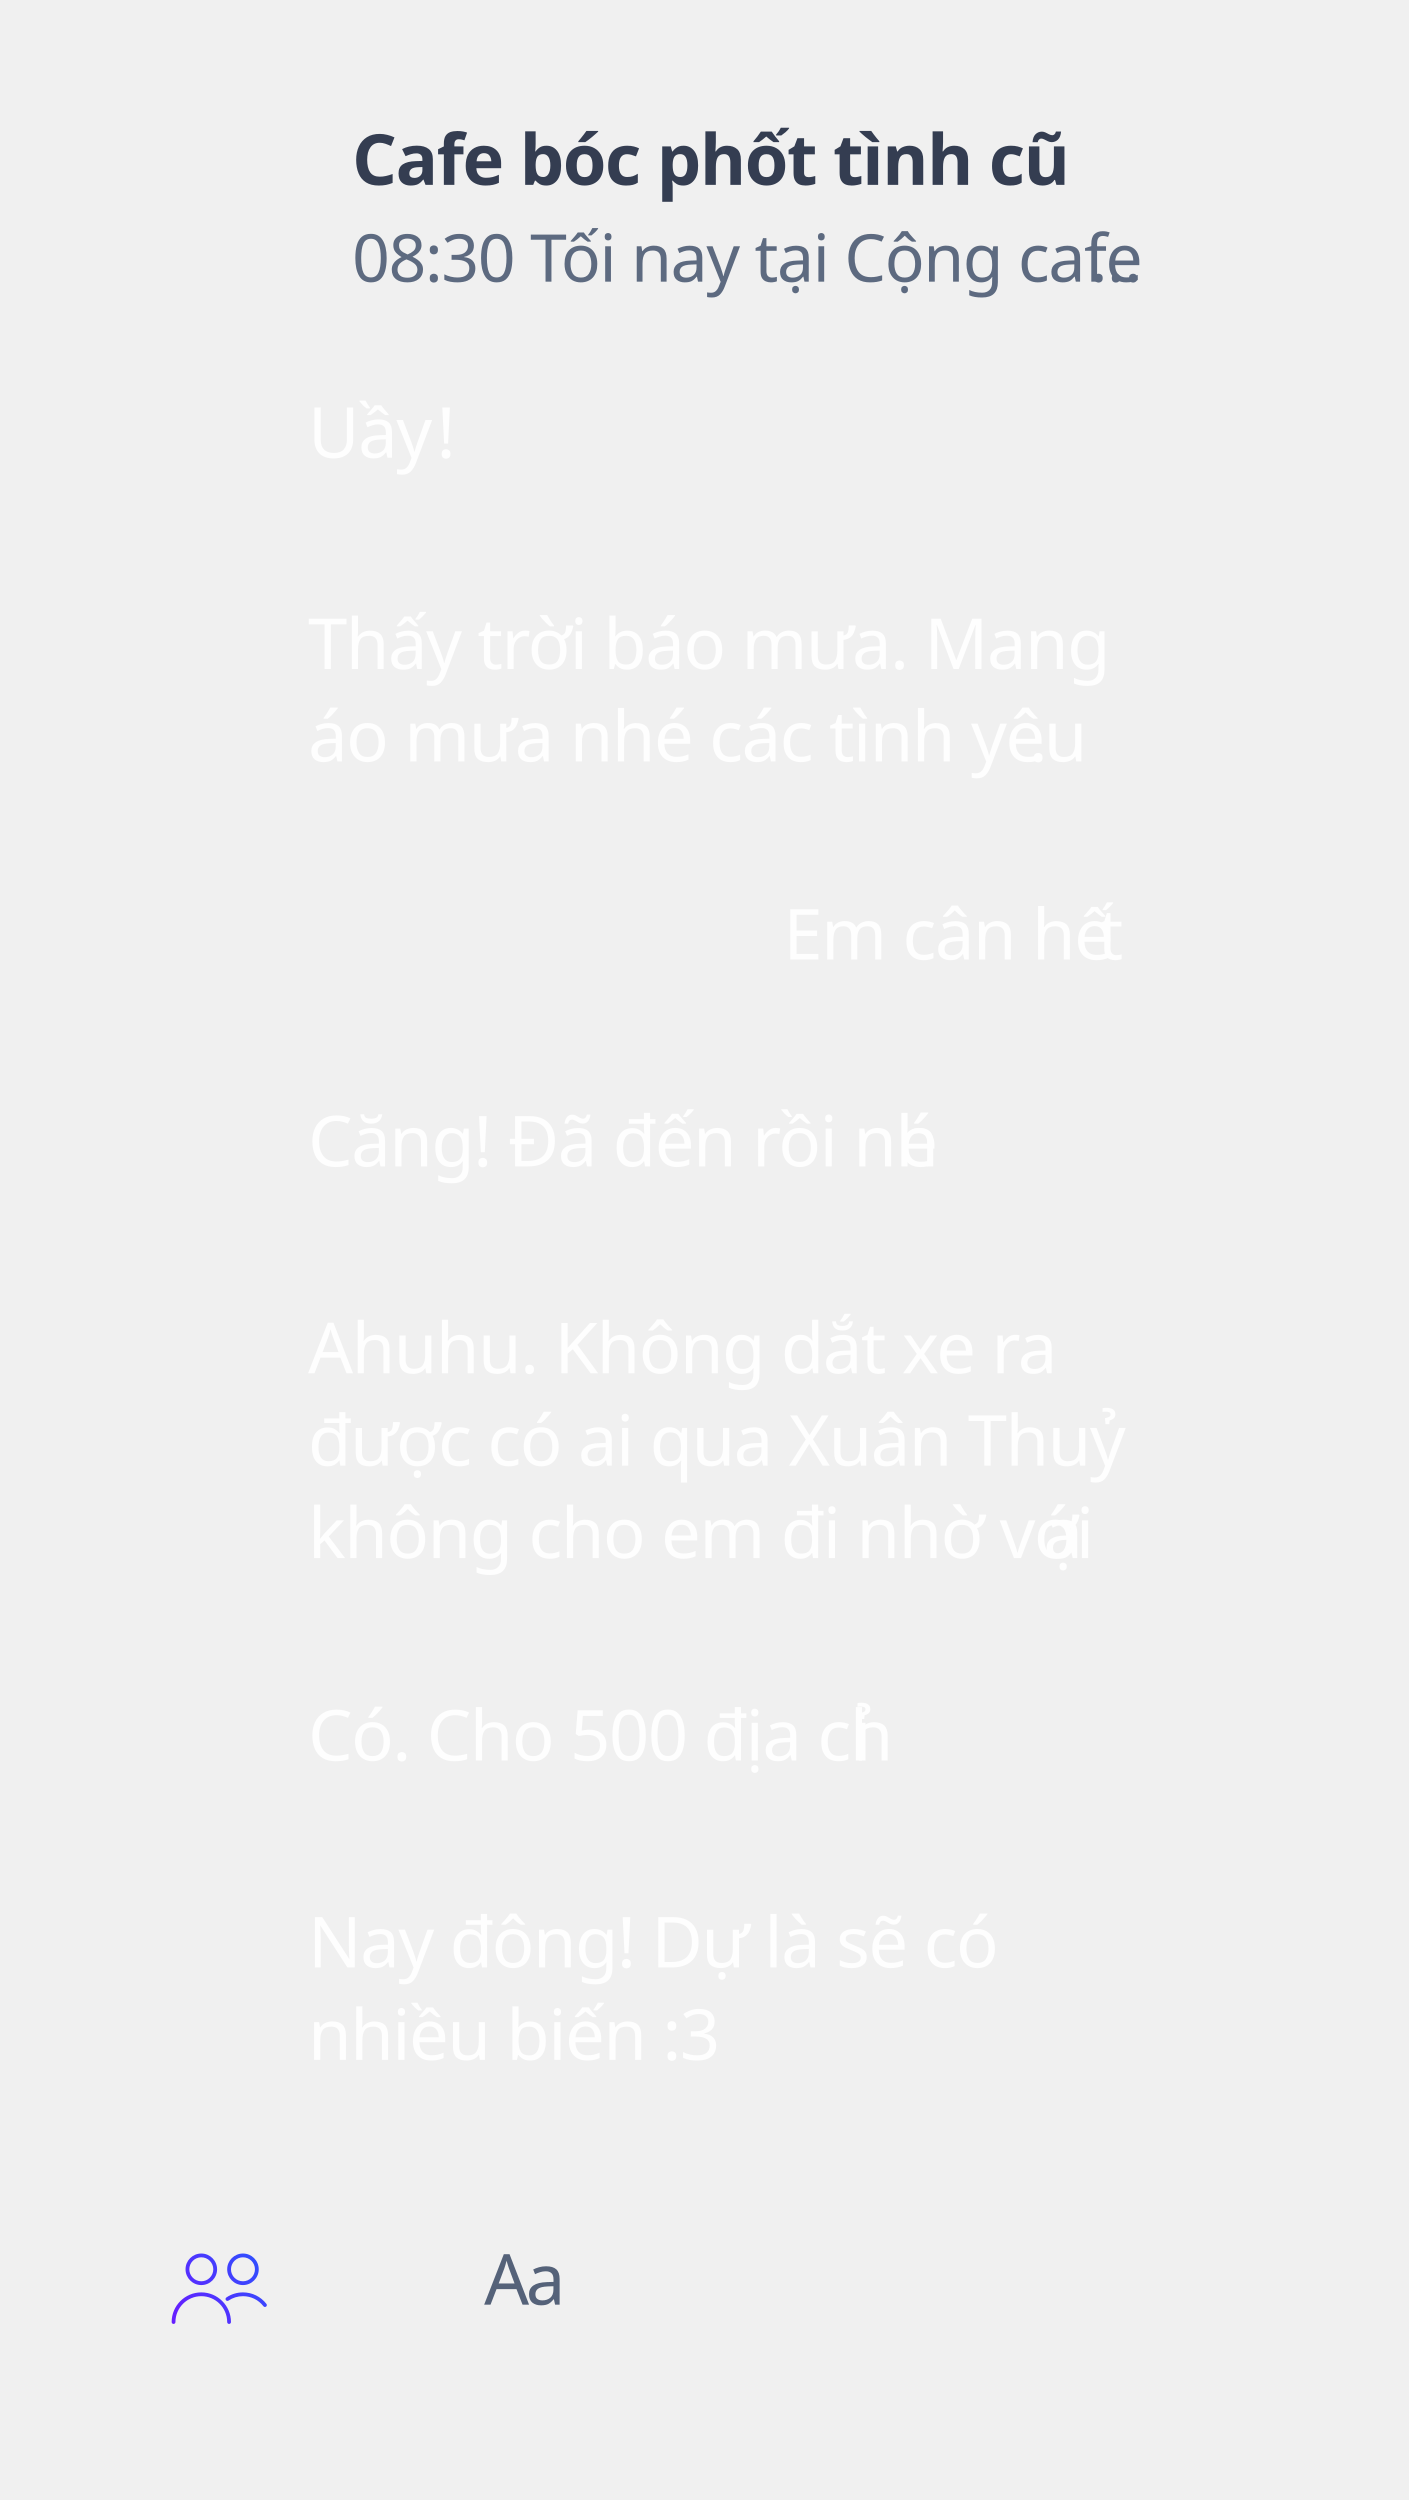
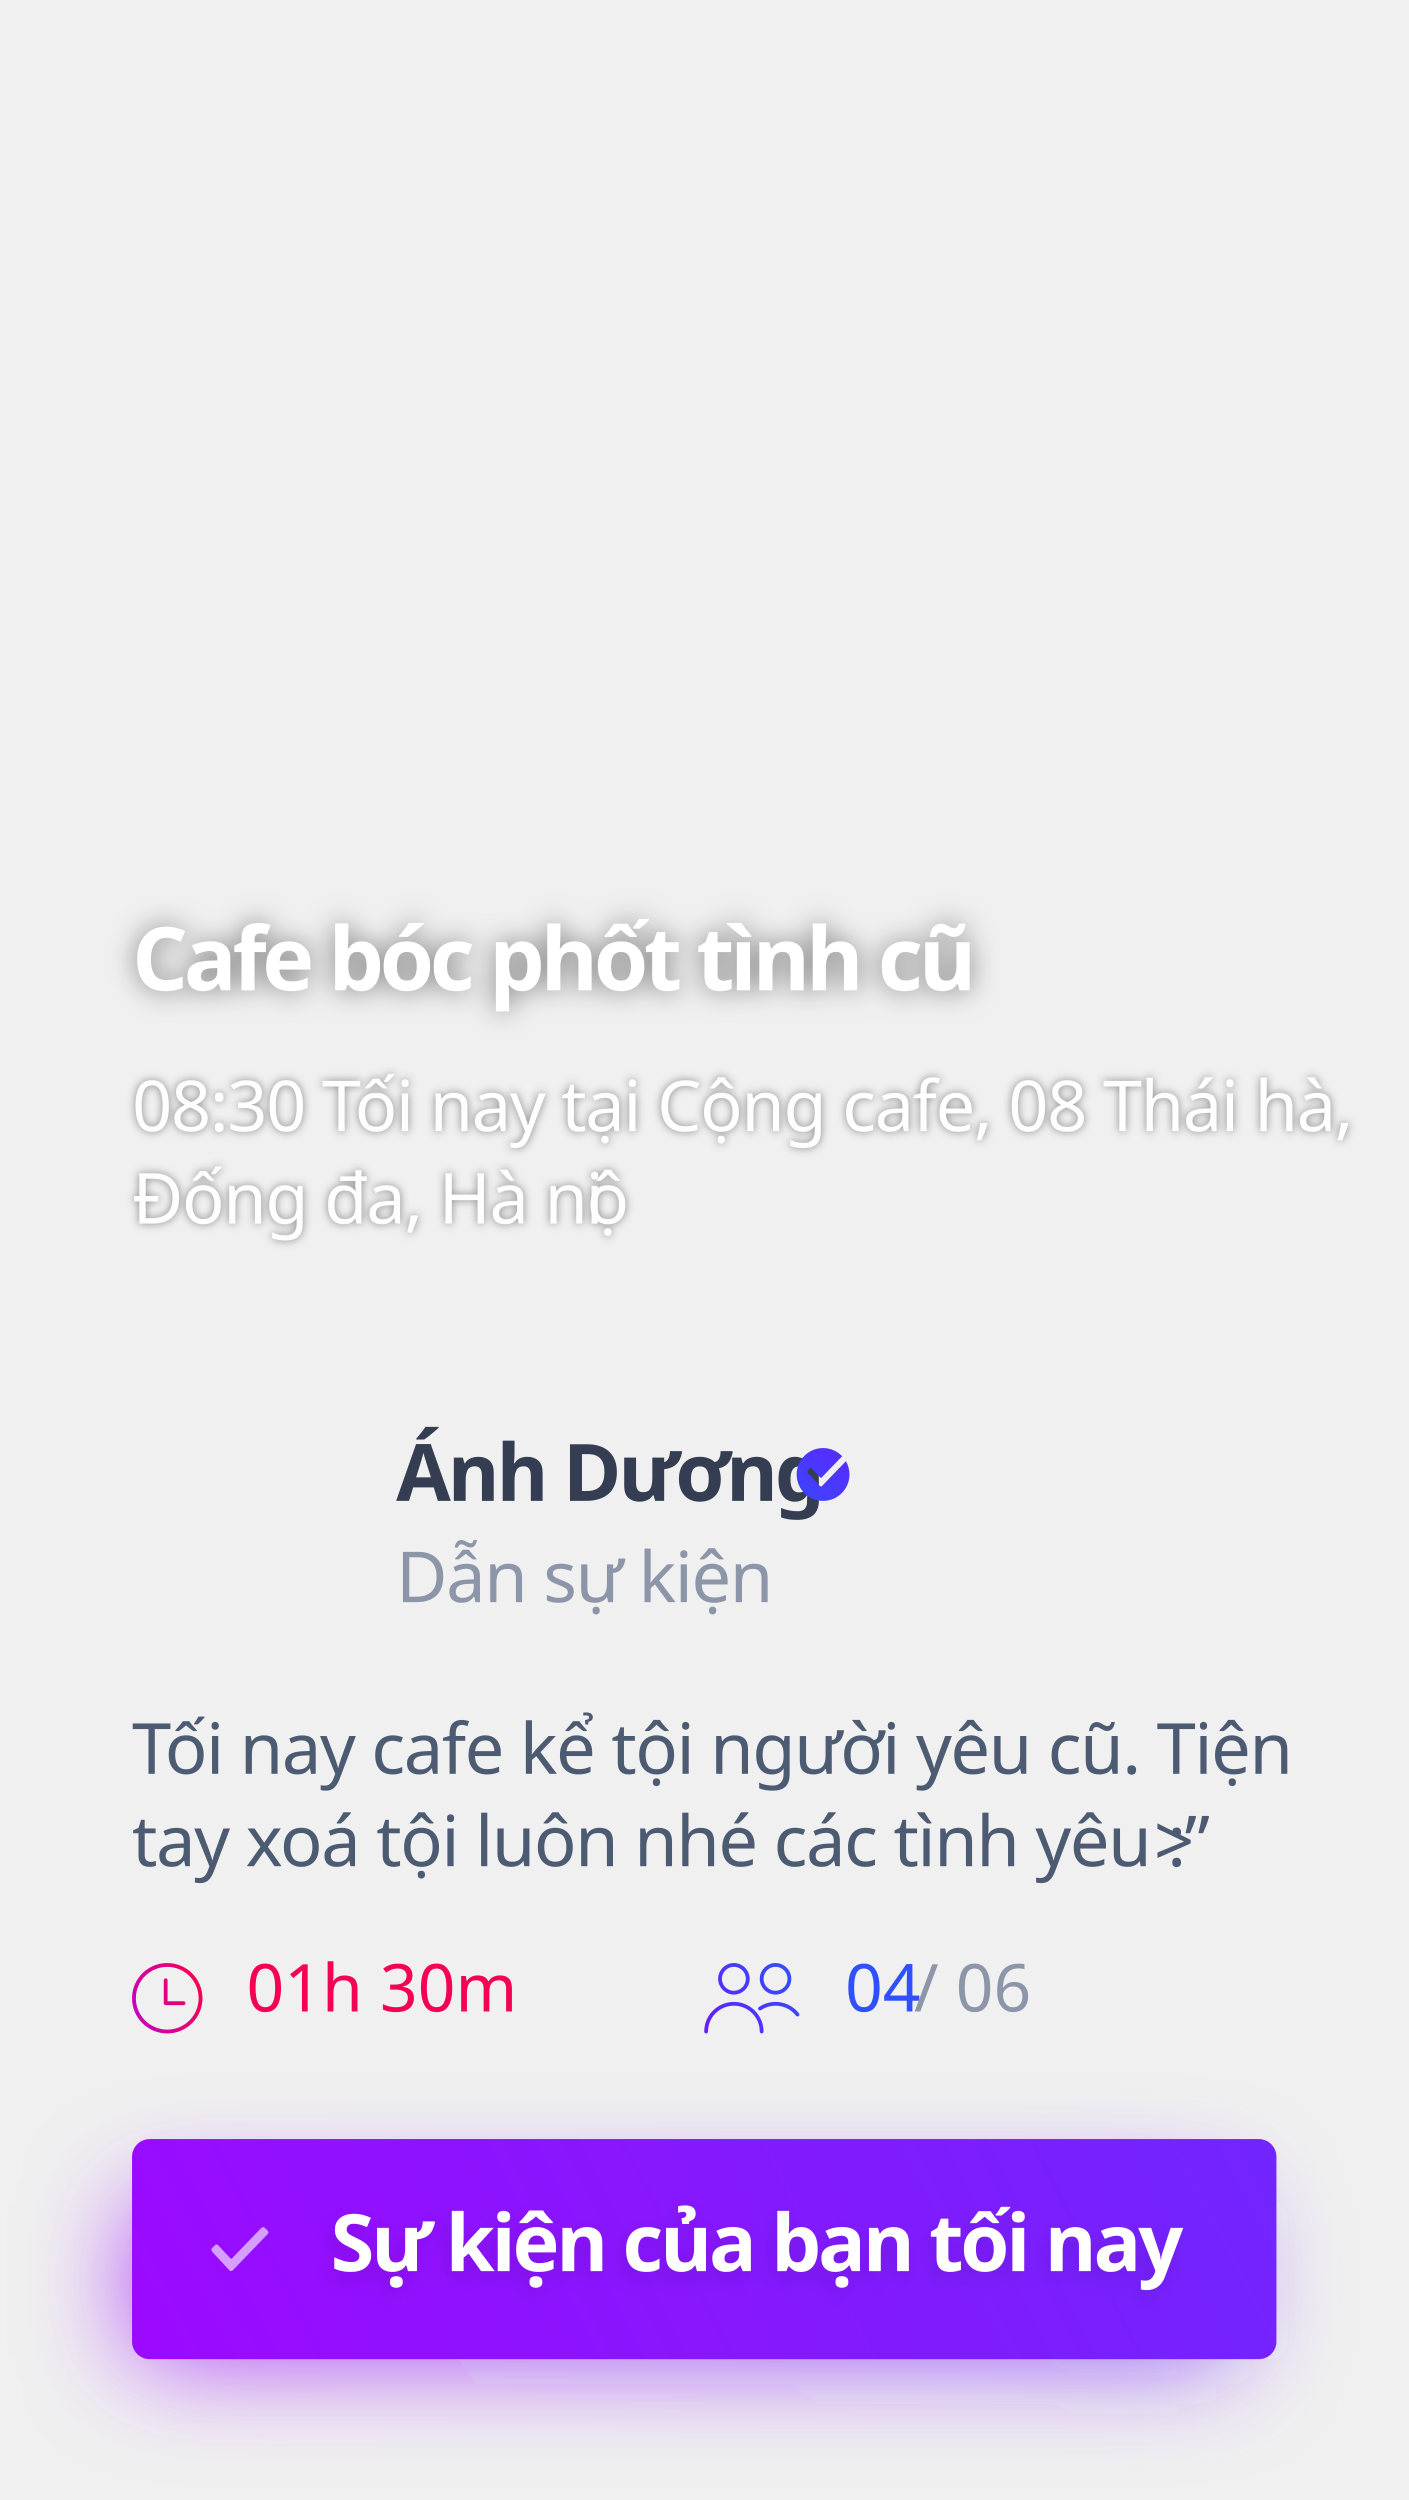
- <svg xmlns="http://www.w3.org/2000/svg" width="320px" height="568px" viewBox="0 0 320 568" version="1.1">
+ <svg xmlns="http://www.w3.org/2000/svg" xmlns:xlink="http://www.w3.org/1999/xlink" width="320px" height="568px" viewBox="0 0 320 568" version="1.1">
  <defs>
-     <linearGradient x1="0%" y1="77.371%" x2="100%" y2="22.629%" id="linearGradient-1">
+     <linearGradient x1="-39.87%" y1="55.306%" x2="268.816%" y2="38.514%" id="linearGradient-1">
+       <stop stop-color="#AA00FF" offset="0%" />
+       <stop stop-color="#304FFE" offset="100%" />
+     </linearGradient>
+     <filter x="-14.4%" y="-100.0%" width="128.8%" height="300.0%" filterUnits="objectBoundingBox" id="filter-2">
+       <feGaussianBlur stdDeviation="12" in="SourceGraphic" />
+     </filter>
+     <linearGradient x1="-39.87%" y1="59.464%" x2="268.816%" y2="29.516%" id="linearGradient-3">
+       <stop stop-color="#AA00FF" offset="0%" />
+       <stop stop-color="#304FFE" offset="100%" />
+     </linearGradient>
+     <text id="text-4" font-family="GMVDINPro-Bold, GMV DIN Pro" font-size="18" font-style="expanded" font-weight="bold" letter-spacing="-0.72" fill="#FFFFFF">
+       <tspan x="75.121" y="516">Sự kiện của bạn tối nay</tspan>
+     </text>
+     <filter x="-4.7%" y="-38.9%" width="108.8%" height="188.9%" filterUnits="objectBoundingBox" id="filter-5">
+       <feOffset dx="-1" dy="2" in="SourceAlpha" result="shadowOffsetOuter1" />
+       <feGaussianBlur stdDeviation="2" in="shadowOffsetOuter1" result="shadowBlurOuter1" />
+       <feColorMatrix values="0 0 0 0 0   0 0 0 0 0   0 0 0 0 0  0 0 0 0.1 0" type="matrix" in="shadowBlurOuter1" />
+     </filter>
+     <linearGradient x1="100%" y1="50%" x2="-57.052%" y2="99.993%" id="linearGradient-6">
+       <stop stop-color="#F50057" offset="0%" />
+       <stop stop-color="#AA00FF" offset="100%" />
+     </linearGradient>
+     <linearGradient x1="0%" y1="77.371%" x2="100%" y2="22.629%" id="linearGradient-7">
      <stop stop-color="#651FFF" offset="0%" />
      <stop stop-color="#304FFE" offset="100%" />
    </linearGradient>
+     <linearGradient x1="-19.217%" y1="135.811%" x2="127.921%" y2="-29.127%" id="linearGradient-8">
+       <stop stop-color="#304FFE" offset="0%" />
+       <stop stop-color="#651FFF" offset="100%" />
+     </linearGradient>
+     <text id="text-9" font-family="GMVDINPro, GMV DIN Pro" font-size="16" font-weight="normal" line-spacing="21" letter-spacing="-0.32" fill="#FFFFFF">
+       <tspan x="30" y="257">08:30 Tối nay tại Cộng cafe, 08 Thái hà, </tspan>
+       <tspan x="30" y="278">Đống đa, Hà nộ</tspan>
+       <tspan x="133.04" y="278">i</tspan>
+     </text>
+     <filter x="-1.2%" y="-7.1%" width="102.3%" height="119.0%" filterUnits="objectBoundingBox" id="filter-10">
+       <feOffset dx="0" dy="0" in="SourceAlpha" result="shadowOffsetOuter1" />
+       <feGaussianBlur stdDeviation="1" in="shadowOffsetOuter1" result="shadowBlurOuter1" />
+       <feColorMatrix values="0 0 0 0 0   0 0 0 0 0   0 0 0 0 0  0 0 0 0.5 0" type="matrix" in="shadowBlurOuter1" />
+     </filter>
+     <text id="text-11" font-family="GMVDINPro-Bold, GMV DIN Pro" font-size="20" font-style="expanded" font-weight="bold" letter-spacing="-1" fill="#FFFFFF">
+       <tspan x="30" y="225">Cafe bóc phốt tình cũ</tspan>
+     </text>
+     <filter x="-5.4%" y="-55.0%" width="110.7%" height="200.0%" filterUnits="objectBoundingBox" id="filter-12">
+       <feOffset dx="0" dy="0" in="SourceAlpha" result="shadowOffsetOuter1" />
+       <feGaussianBlur stdDeviation="3" in="shadowOffsetOuter1" result="shadowBlurOuter1" />
+       <feColorMatrix values="0 0 0 0 0   0 0 0 0 0   0 0 0 0 0  0 0 0 0.5 0" type="matrix" in="shadowBlurOuter1" />
+     </filter>
  </defs>
  <g id="slide_event4" stroke="none" stroke-width="1" fill="none" fill-rule="evenodd">
-     <text id="Cafe-bóc-phốt-tình-c" font-family="GMVDINPro-Bold, GMV DIN Pro" font-size="16" font-style="expanded" font-weight="bold" letter-spacing="-0.32" fill="#343D51">
-       <tspan x="80" y="42">Cafe bóc phốt tình cũ</tspan>
+     <rect id="shadow" fill="url(#linearGradient-1)" opacity="0.72" filter="url(#filter-2)" x="30" y="500" width="250" height="36" rx="4" />
+     <rect id="btn" fill="url(#linearGradient-3)" x="30" y="486" width="260" height="50" rx="4" />
+     <path d="M48.15,511.5 L48.25,511.65 L52.15,515.85 C52.25,515.95 52.35,516 52.5,516 C52.65,516 52.75,515.95 52.85,515.85 L60.85,507.55 C61.05,507.35 61.05,507.05 60.85,506.85 L60.15,506.15 C59.95,505.95 59.65,505.95 59.45,506.15 L59.4,506.15 L52.7,513.1 C52.6,513.2 52.45,513.2 52.35,513.1 L49.6,510.15 L49.55,510.1 C49.35,509.9 49.05,509.9 48.85,510.1 L48.15,510.8 C48.05,510.9 48,511.05 48,511.15 C48,511.25 48.05,511.4 48.15,511.5 Z" id="check" fill="#FFFFFF" opacity="0.6" />
+     <g id="Sự-kiện-của-bạn-tối" fill="#FFFFFF" fill-opacity="1">
+       <use filter="url(#filter-5)" xlink:href="#text-4" />
+       <use xlink:href="#text-4" />
+     </g>
+     <path d="M37.997,446 C40.205,446 42.205,446.898 43.656,448.342 C45.102,449.794 46,451.792 46,453.999 C46,456.207 45.102,458.205 43.656,459.656 C42.205,461.101 40.205,461.999 37.997,461.999 C35.789,461.999 33.79,461.101 32.344,459.656 C30.892,458.205 30,456.207 30,453.999 C30,451.792 30.892,449.794 32.344,448.342 C33.79,446.898 35.789,446 37.997,446 L37.997,446 Z M41.715,454.688 C41.955,454.688 42.146,454.885 42.146,455.125 C42.146,455.365 41.955,455.561 41.715,455.561 L37.649,455.561 L37.637,455.561 C37.477,455.561 37.335,455.469 37.261,455.34 L37.255,455.334 L37.255,455.334 L37.249,455.322 L37.249,455.322 L37.249,455.315 L37.249,455.315 L37.243,455.303 L37.243,455.303 L37.237,455.291 L37.237,455.291 L37.237,455.284 L37.237,455.284 L37.23,455.272 L37.23,455.272 L37.224,455.266 L37.224,455.266 L37.224,455.253 L37.224,455.253 L37.218,455.241 L37.218,455.241 L37.218,455.235 L37.218,455.235 L37.212,455.222 L37.212,455.222 L37.212,455.21 L37.212,455.21 L37.212,455.204 L37.212,455.198 L37.206,455.191 L37.206,455.191 L37.206,455.179 L37.206,455.179 L37.206,455.167 L37.206,455.167 L37.206,455.156 L37.206,455.156 L37.206,455.15 L37.206,455.15 L37.206,455.137 L37.206,455.137 L37.206,455.125 L37.206,455.125 L37.206,449.917 C37.206,449.677 37.396,449.486 37.636,449.486 C37.876,449.486 38.073,449.677 38.073,449.917 L38.073,454.688 L41.715,454.688 Z M43.041,448.958 C41.75,447.667 39.966,446.873 37.997,446.873 C36.029,446.873 34.245,447.666 32.953,448.958 C31.667,450.249 30.867,452.032 30.867,453.999 C30.867,455.967 31.667,457.75 32.953,459.042 C34.245,460.333 36.029,461.126 37.997,461.126 C39.966,461.126 41.75,460.333 43.041,459.042 C44.333,457.75 45.133,455.967 45.133,453.999 C45.133,452.032 44.333,450.249 43.041,448.958 L43.041,448.958 Z" id="time" fill="url(#linearGradient-6)" fill-rule="nonzero" />
+     <path d="M166.738,454.832 C170.454,454.832 173.477,457.854 173.477,461.57 C173.477,461.807 173.284,462 173.047,462 C172.809,462 172.616,461.807 172.616,461.57 C172.616,458.329 169.98,455.692 166.738,455.692 C163.497,455.692 160.86,458.329 160.86,461.57 C160.86,461.807 160.668,462 160.43,462 C160.193,462 160,461.807 160,461.57 C160,457.854 163.023,454.832 166.738,454.832 Z M166.738,453.168 C164.762,453.168 163.154,451.561 163.154,449.584 C163.154,447.608 164.762,446 166.738,446 C168.715,446 170.323,447.608 170.323,449.584 C170.323,451.561 168.715,453.168 166.738,453.168 Z M166.738,446.86 C165.236,446.86 164.014,448.082 164.014,449.584 C164.014,451.086 165.236,452.308 166.738,452.308 C168.24,452.308 169.462,451.086 169.462,449.584 C169.462,448.082 168.24,446.86 166.738,446.86 Z M176.201,453.168 C174.224,453.168 172.616,451.561 172.616,449.584 C172.616,447.608 174.224,446 176.201,446 C178.177,446 179.785,447.608 179.785,449.584 C179.785,451.561 178.177,453.168 176.201,453.168 Z M176.201,446.86 C174.699,446.86 173.477,448.082 173.477,449.584 C173.477,451.086 174.699,452.308 176.201,452.308 C177.703,452.308 178.925,451.086 178.925,449.584 C178.925,448.082 177.703,446.86 176.201,446.86 Z M180.855,457.979 C179.732,456.525 178.035,455.692 176.201,455.692 C175.023,455.692 173.886,456.039 172.914,456.695 C172.718,456.828 172.45,456.777 172.317,456.58 C172.184,456.383 172.236,456.116 172.433,455.983 C173.548,455.23 174.85,454.832 176.201,454.832 C178.304,454.832 180.248,455.787 181.536,457.453 C181.681,457.641 181.646,457.911 181.458,458.056 C181.38,458.117 181.287,458.146 181.195,458.146 C181.067,458.146 180.94,458.089 180.855,457.979 Z" id="mem" fill="url(#linearGradient-7)" />
+     <text id="01h-30m" font-family="GMVDINPro, GMV DIN Pro" font-size="15" font-weight="normal" fill="#F50057">
+       <tspan x="56" y="457">01h 30m</tspan>
    </text>
-     <text id="08:30-Tối-nay-tại-Cộ" font-family="GMVDINPro, GMV DIN Pro" font-size="15" font-weight="normal" letter-spacing="-0.3" fill="#5D6A80">
-       <tspan x="80" y="64">08:30 Tối nay tại Cộng cafe</tspan>
-       <tspan x="247.595" y="64">…</tspan>
+     <text id="04-/-06" font-family="GMVDINPro, GMV DIN Pro" font-size="15" font-weight="normal">
+       <tspan x="192" y="457" fill="#304FFE">04</tspan>
+       <tspan x="207.66" y="457" fill="#8C96A8"> / 06 </tspan>
    </text>
-     <text id="Uầy-!" opacity="0.92" font-family="GMVDINPro, GMV DIN Pro" font-size="16" font-weight="normal" letter-spacing="-0.32" fill="#FFFFFF">
-       <tspan x="70" y="104">Uầy </tspan>
-       <tspan x="99.2" y="104">!</tspan>
+     <text id="Tối-nay-cafe-kể-tội" font-family="GMVDINPro, GMV DIN Pro" font-size="16" font-weight="normal" line-spacing="21" letter-spacing="-0.32" fill="#4D5B72">
+       <tspan x="30" y="403">Tối nay cafe kể tội người yêu cũ. Tiện </tspan>
+       <tspan x="30" y="424">tay xoá tội luôn nhé các tình yêu  :”</tspan>
+       <tspan x="262.176" y="424">&gt;</tspan>
    </text>
-     <text id="Thấy-trời-báo-mưa.-M" opacity="0.92" font-family="GMVDINPro, GMV DIN Pro" font-size="16" font-weight="normal" line-spacing="21" letter-spacing="-0.32" fill="#FFFFFF">
-       <tspan x="70" y="152">Thấy trời báo mưa. Mang </tspan>
-       <tspan x="70" y="173">áo mưa nhé các tình yêu</tspan>
-       <tspan x="233.728" y="173">.</tspan>
+     <text id="Dẫn-sự-kiện" font-family="GMVDINPro, GMV DIN Pro" font-size="16" font-weight="normal" letter-spacing="-0.32" fill="#8C96A8">
+       <tspan x="90" y="364">Dẫn sự kiện</tspan>
    </text>
-     <text id="Căng!-Đã-đến-rồi-nhé" opacity="0.92" font-family="GMVDINPro, GMV DIN Pro" font-size="16" font-weight="normal" letter-spacing="-0.32" fill="#FFFFFF">
-       <tspan x="70" y="265">Căng! Đã đến rồi nh</tspan>
-       <tspan x="204.096" y="265">é</tspan>
+     <text id="Ánh-Dương" font-family="GMVDINPro-Bold, GMV DIN Pro" font-size="18" font-style="expanded" font-weight="bold" letter-spacing="-0.72" fill="#343D51">
+       <tspan x="90" y="341">Ánh Dương</tspan>
    </text>
-     <text id="Có.-Cho-500-địa-chỉ" opacity="0.92" font-family="GMVDINPro, GMV DIN Pro" font-size="16" font-weight="normal" letter-spacing="-0.32" fill="#FFFFFF">
-       <tspan x="70" y="400">Có. Cho 500 địa ch</tspan>
-       <tspan x="193.872" y="400">ỉ</tspan>
-     </text>
-     <text id="Ahuhu.-Không-dắt-xe" opacity="0.92" font-family="GMVDINPro, GMV DIN Pro" font-size="16" font-weight="normal" line-spacing="21" letter-spacing="-0.32" fill="#FFFFFF">
-       <tspan x="70" y="312">Ahuhu. Không dắt xe ra </tspan>
-       <tspan x="70" y="333">được có ai qua Xuân Thuỷ </tspan>
-       <tspan x="70" y="354">không cho em đi nhờ với </tspan>
-       <tspan x="237.056" y="354">ạ</tspan>
-     </text>
-     <text id="Em-cân-hết" opacity="0.92" font-family="GMVDINPro, GMV DIN Pro" font-size="16" font-weight="normal" letter-spacing="-0.32" fill="#FFFFFF">
-       <tspan x="178" y="218">Em cân hế</tspan>
-       <tspan x="249.424" y="218">t</tspan>
-     </text>
-     <text id="Aa" font-family="GMVDINPro, GMV DIN Pro" font-size="16" font-weight="normal" letter-spacing="-0.32" fill="#556279">
-       <tspan x="110" y="523.617">A</tspan>
-       <tspan x="119.456" y="523.617">a</tspan>
-     </text>
-     <path d="M45.738,520.832 C49.454,520.832 52.477,523.854 52.477,527.57 C52.477,527.807 52.284,528 52.047,528 C51.809,528 51.616,527.807 51.616,527.57 C51.616,524.329 48.98,521.692 45.738,521.692 C42.497,521.692 39.86,524.329 39.86,527.57 C39.86,527.807 39.668,528 39.43,528 C39.193,528 39,527.807 39,527.57 C39,523.854 42.023,520.832 45.738,520.832 Z M45.738,519.168 C43.762,519.168 42.154,517.561 42.154,515.584 C42.154,513.608 43.762,512 45.738,512 C47.715,512 49.323,513.608 49.323,515.584 C49.323,517.561 47.715,519.168 45.738,519.168 Z M45.738,512.86 C44.236,512.86 43.014,514.082 43.014,515.584 C43.014,517.086 44.236,518.308 45.738,518.308 C47.24,518.308 48.462,517.086 48.462,515.584 C48.462,514.082 47.24,512.86 45.738,512.86 Z M55.201,519.168 C53.224,519.168 51.616,517.561 51.616,515.584 C51.616,513.608 53.224,512 55.201,512 C57.177,512 58.785,513.608 58.785,515.584 C58.785,517.561 57.177,519.168 55.201,519.168 Z M55.201,512.86 C53.699,512.86 52.477,514.082 52.477,515.584 C52.477,517.086 53.699,518.308 55.201,518.308 C56.703,518.308 57.925,517.086 57.925,515.584 C57.925,514.082 56.703,512.86 55.201,512.86 Z M59.855,523.979 C58.732,522.525 57.035,521.692 55.201,521.692 C54.023,521.692 52.886,522.039 51.914,522.695 C51.718,522.828 51.45,522.777 51.317,522.58 C51.184,522.383 51.236,522.116 51.433,521.983 C52.548,521.23 53.85,520.832 55.201,520.832 C57.304,520.832 59.248,521.787 60.536,523.453 C60.681,523.641 60.646,523.911 60.458,524.056 C60.38,524.117 60.287,524.146 60.195,524.146 C60.067,524.146 59.94,524.089 59.855,523.979 Z" id="mem" fill="url(#linearGradient-1)" />
-     <text id="Nay-đông!-Dự-là-sẽ-c" opacity="0.92" font-family="GMVDINPro, GMV DIN Pro" font-size="16" font-weight="normal" line-spacing="21" letter-spacing="-0.32" fill="#FFFFFF">
-       <tspan x="70" y="447">Nay đông! Dự là sẽ có </tspan>
-       <tspan x="70" y="468">nhiều biến :3</tspan>
-     </text>
+     <path d="M191.358,330.876 C191.347,330.885 191.337,330.894 191.327,330.904 L191.292,330.904 L186.654,335.715 C186.585,335.785 186.481,335.785 186.412,335.715 L184.508,333.673 L184.473,333.638 C184.335,333.5 184.127,333.5 183.988,333.638 L183.504,334.123 C183.435,334.192 183.4,334.296 183.4,334.365 C183.4,334.435 183.435,334.538 183.504,334.608 L183.573,334.712 L186.273,337.619 C186.342,337.688 186.412,337.723 186.515,337.723 C186.619,337.723 186.688,337.688 186.758,337.619 L192.188,331.985 C192.704,332.871 193,333.901 193,335 C193,338.314 190.314,341 187,341 C183.686,341 181,338.314 181,335 C181,331.686 183.686,329 187,329 C188.716,329 190.264,329.721 191.358,330.876 Z" id="check" fill="url(#linearGradient-8)" />
+     <g id="08:30-Tối-nay-tại-Cộ" opacity="0.92" fill="#FFFFFF" fill-opacity="1">
+       <use filter="url(#filter-10)" xlink:href="#text-9" />
+       <use xlink:href="#text-9" />
+     </g>
+     <g id="Cafe-bóc-phốt-tình-c" fill="#FFFFFF" fill-opacity="1">
+       <use filter="url(#filter-12)" xlink:href="#text-11" />
+       <use xlink:href="#text-11" />
+     </g>
  </g>
</svg>
